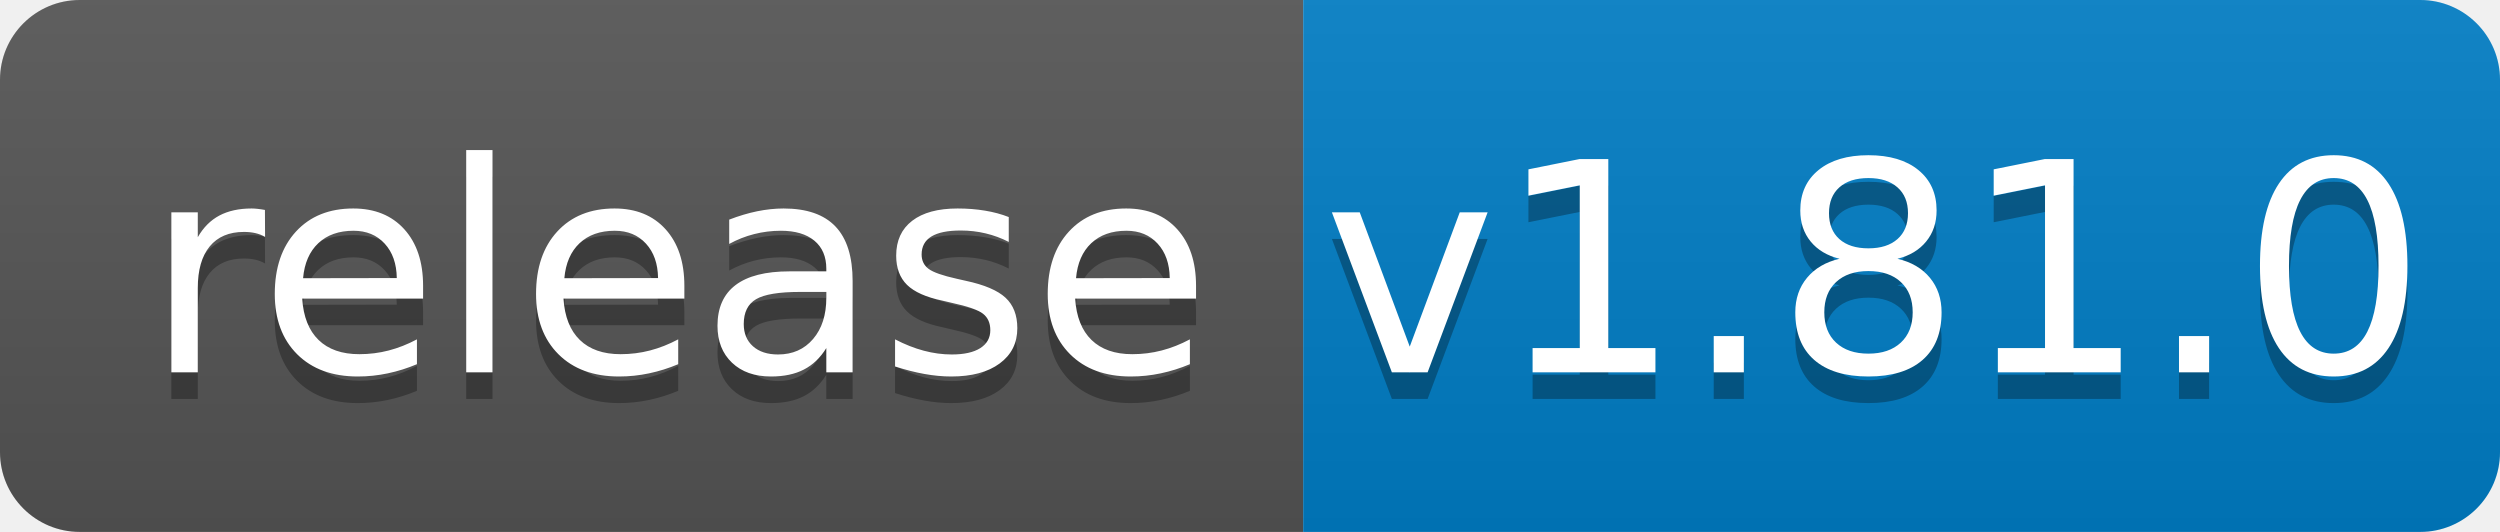
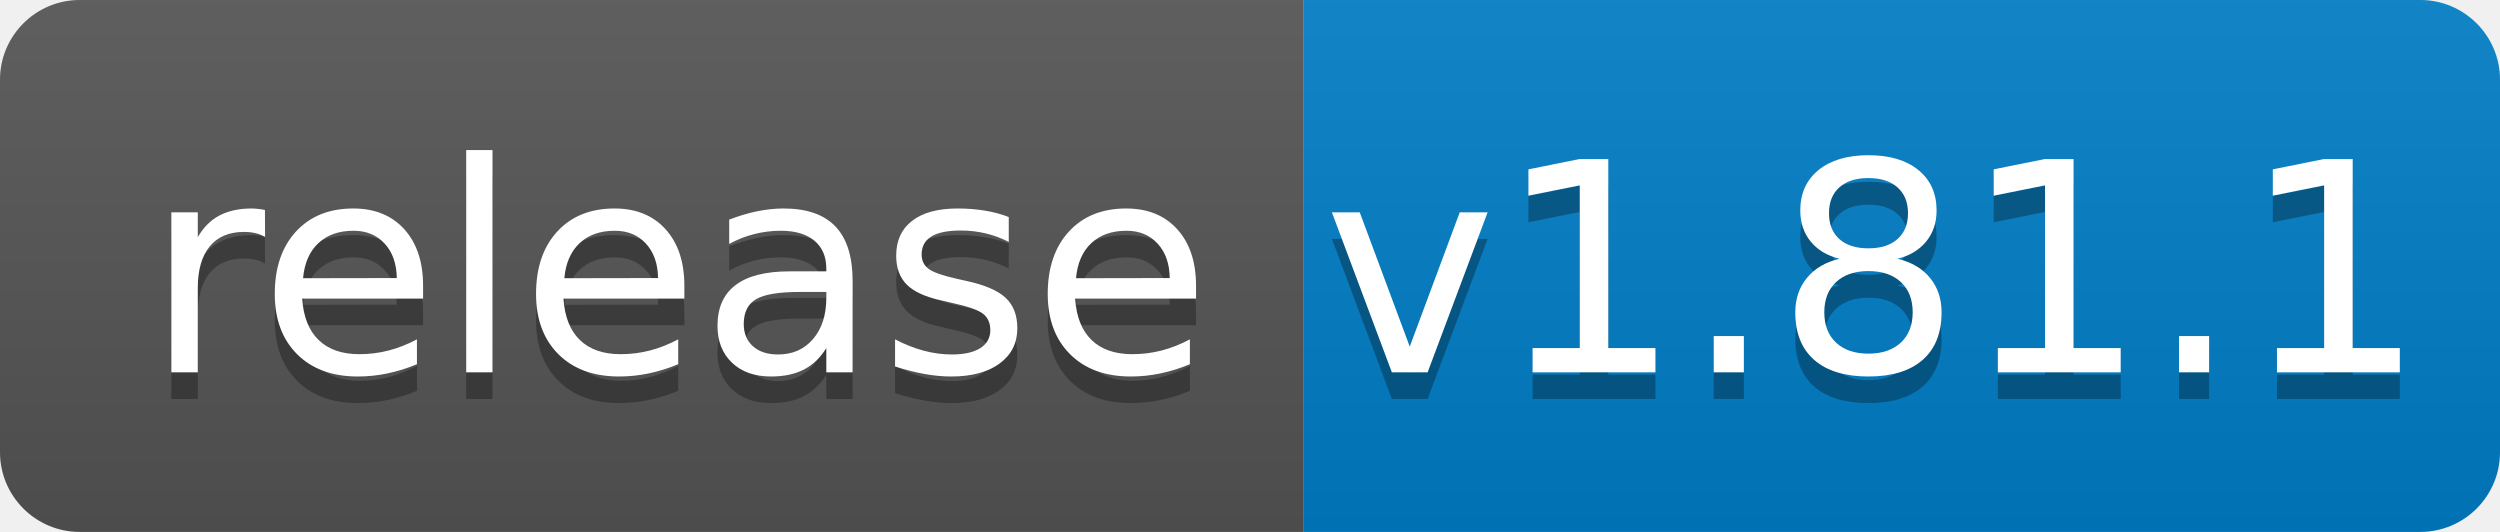
<svg xmlns="http://www.w3.org/2000/svg" width="94" height="20">
  <linearGradient id="b" x2="0" y2="100%">
    <stop offset="0" stop-color="#bbb" stop-opacity=".1" />
    <stop offset="1" stop-opacity=".1" />
  </linearGradient>
  <clipPath id="a">
    <rect width="94" height="20" rx="3" fill="#fff" />
  </clipPath>
  <g clip-path="url(#a)">
    <path fill="#555" d="M0 0h49v20H0z" />
    <path fill="#007ec6" d="M49 0h45v20H49z" />
    <path fill="url(#b)" d="M0 0h94v20H0z" />
  </g>
  <g fill="#fff" text-anchor="middle" font-family="DejaVu Sans,Verdana,Geneva,sans-serif" font-size="110">
    <text x="255" y="150" fill="#010101" fill-opacity=".3" transform="scale(.1)" textLength="390">release</text>
    <text x="255" y="140" transform="scale(.1)" textLength="390">release</text>
-     <text x="705" y="150" fill="#010101" fill-opacity=".3" transform="scale(.1)" textLength="350">v1.81.0</text>
-     <text x="705" y="140" transform="scale(.1)" textLength="350">v1.81.0</text>
+     <text x="705" y="150" fill="#010101" fill-opacity=".3" transform="scale(.1)" textLength="350">v1.81.1</text>
+     <text x="705" y="140" transform="scale(.1)" textLength="350">v1.81.1</text>
  </g>
</svg>
